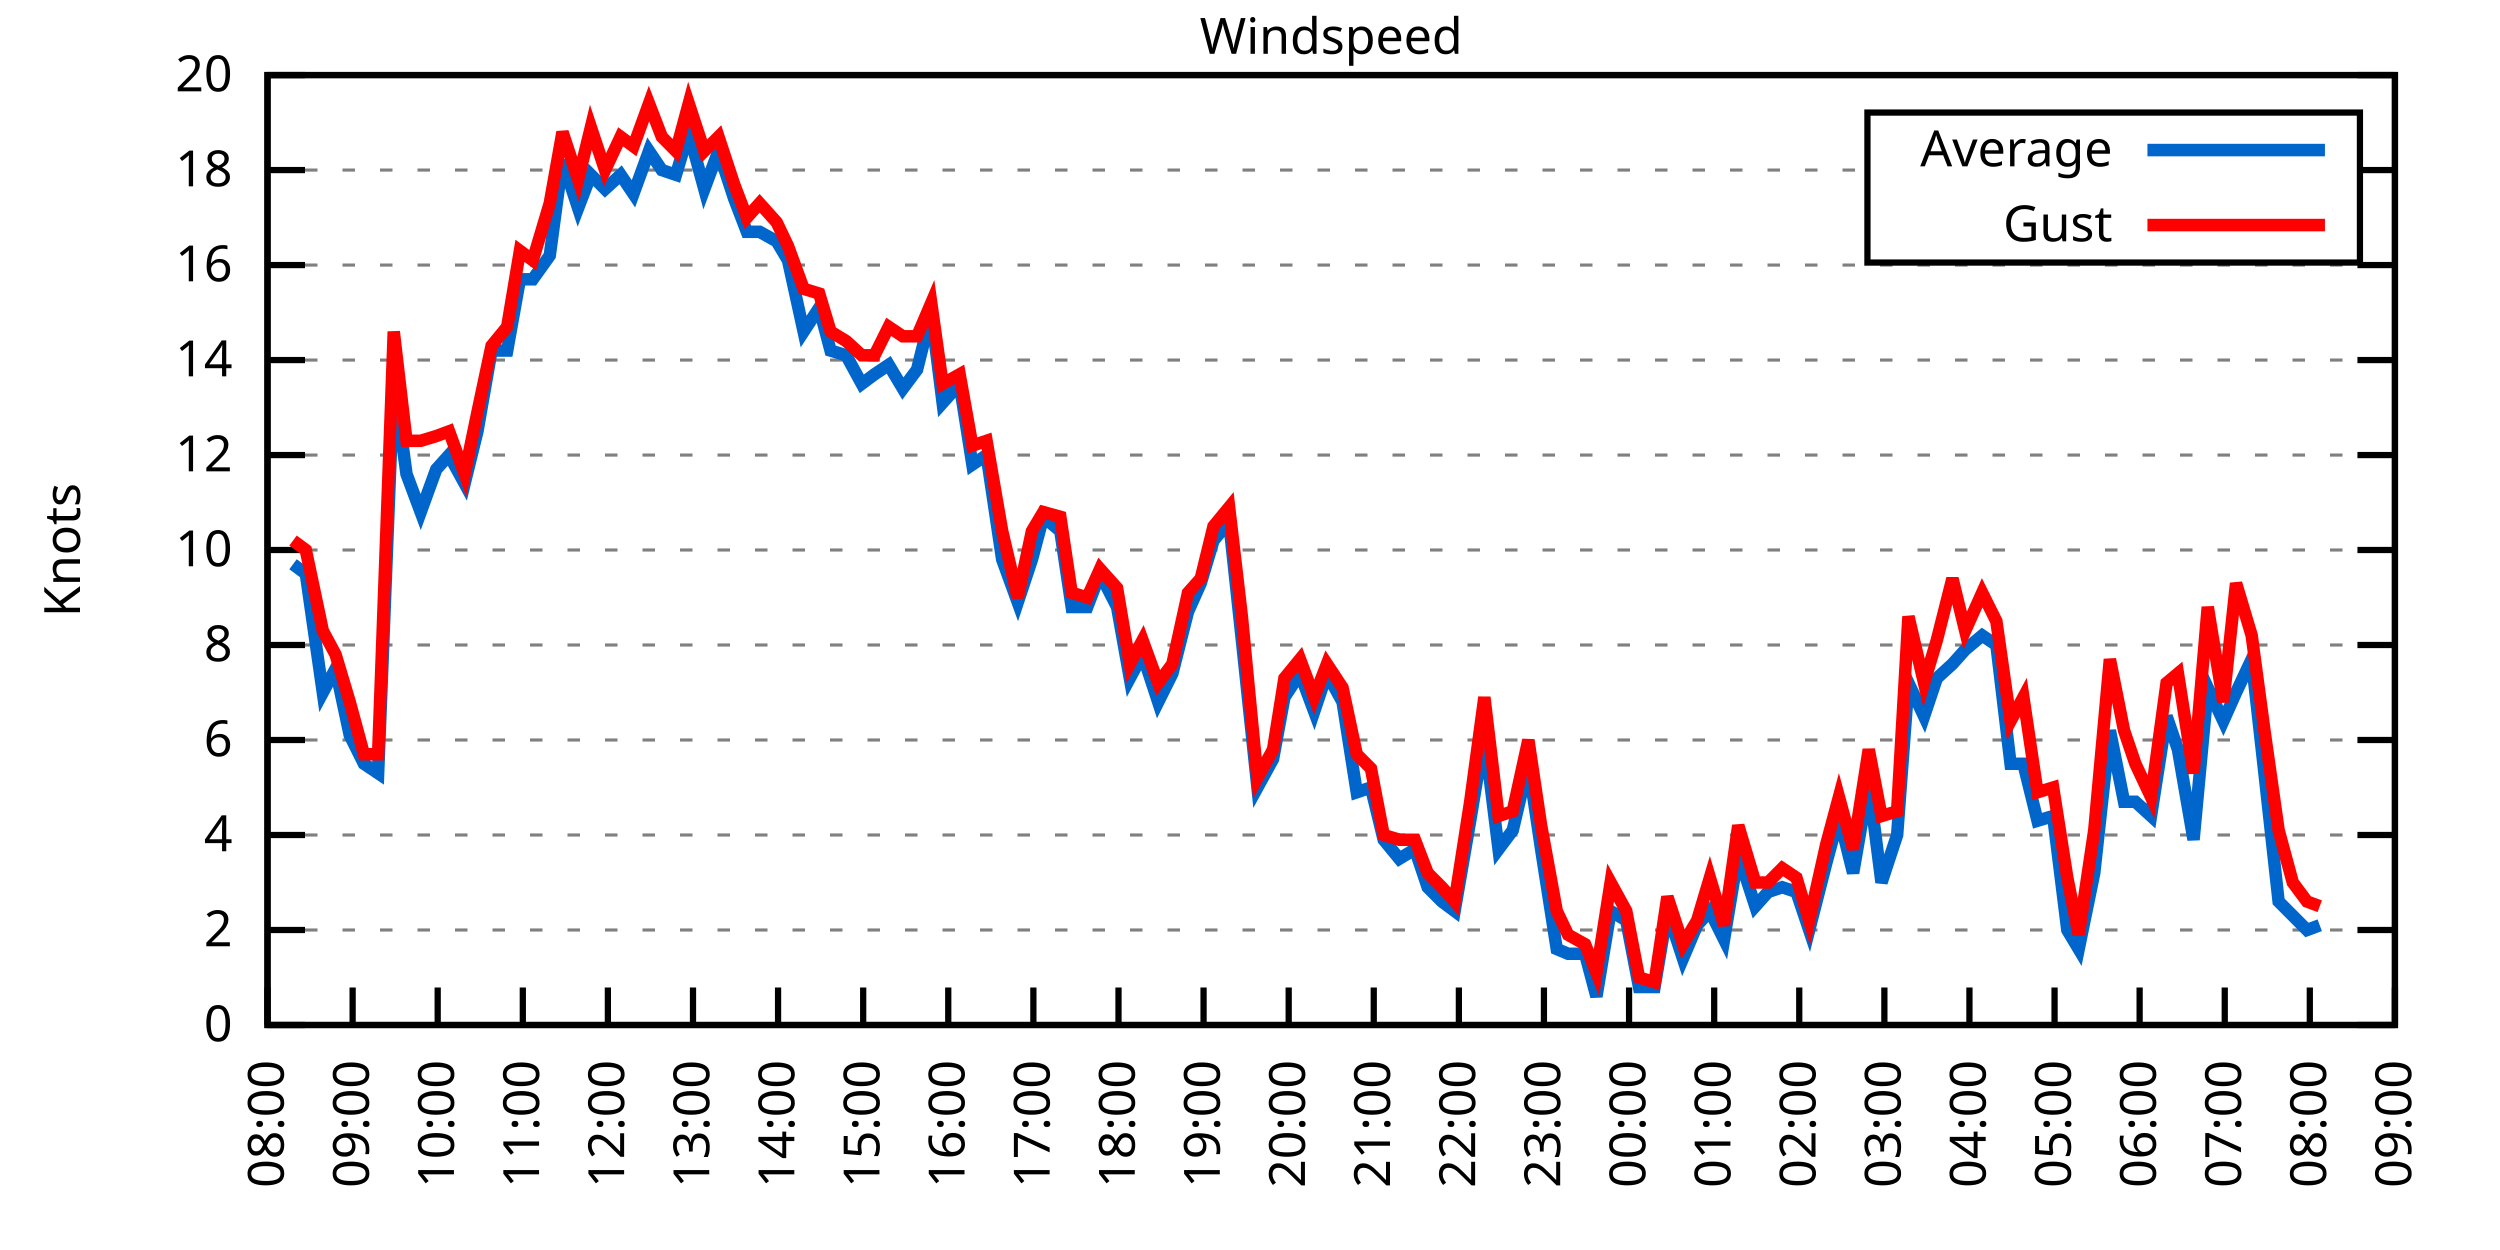
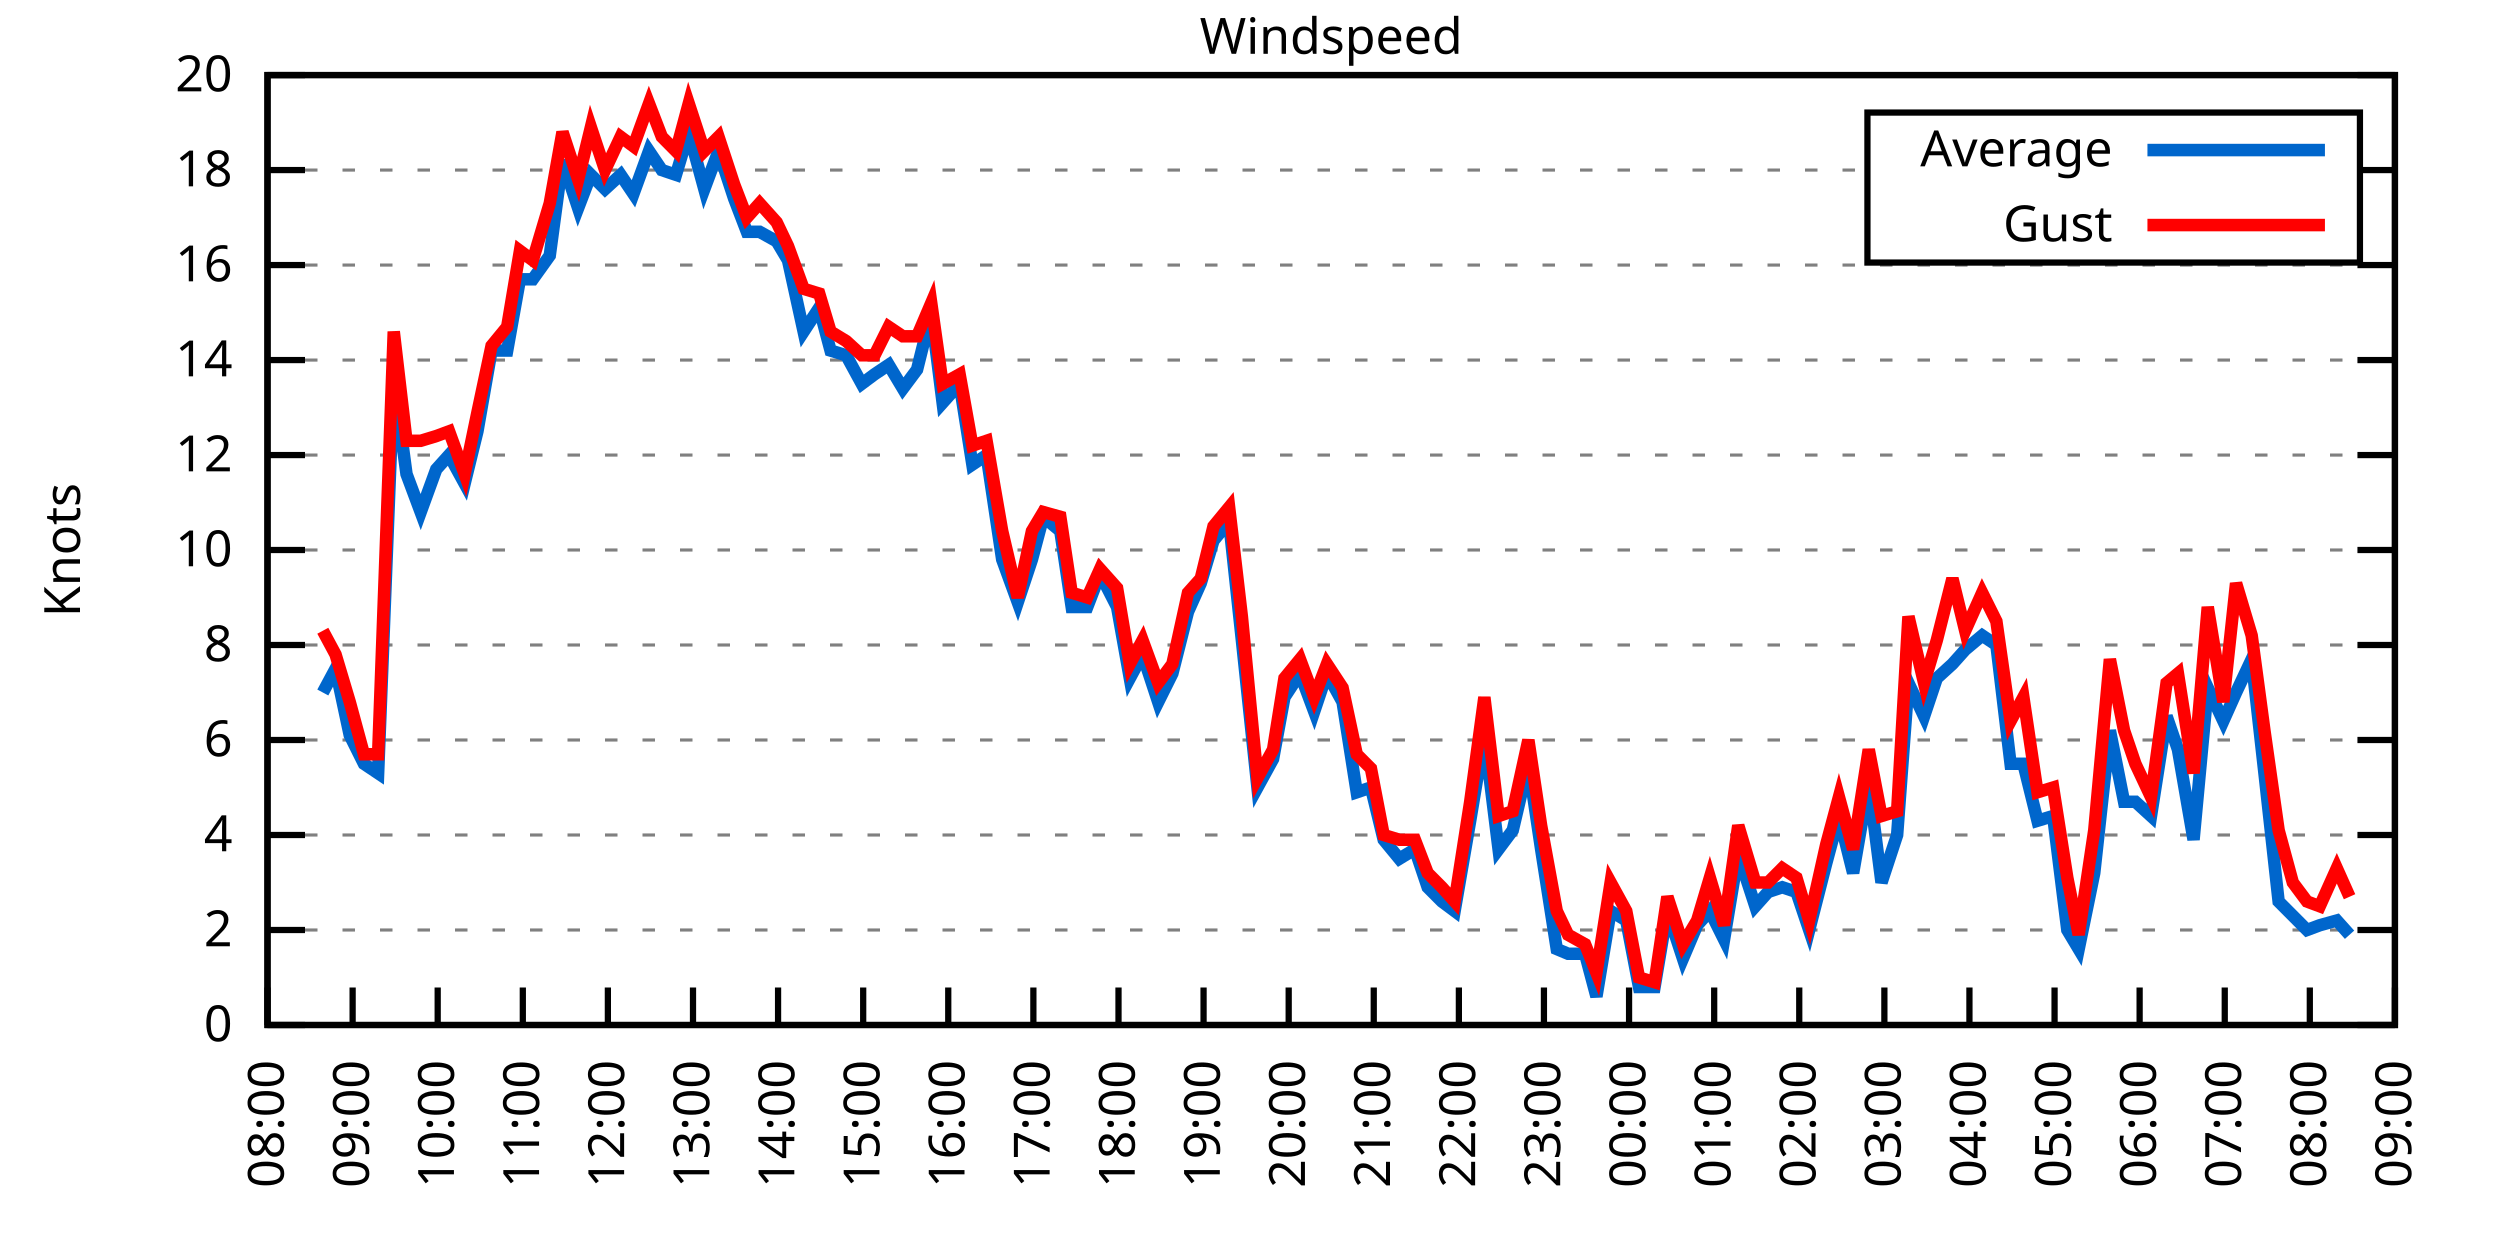
<svg xmlns="http://www.w3.org/2000/svg" xmlns:xlink="http://www.w3.org/1999/xlink" width="400" height="200" viewBox="0 0 400 200">
  <g id="gnuplot_canvas">
    <rect x="0" y="0" width="400" height="200" fill="none" />
    <defs>
      <circle id="gpDot" r="0.5" stroke-width="0.5" stroke="currentColor" />
      <path id="gpPt0" stroke-width="0.333" stroke="currentColor" d="M-1,0 h2 M0,-1 v2" />
      <path id="gpPt1" stroke-width="0.333" stroke="currentColor" d="M-1,-1 L1,1 M1,-1 L-1,1" />
      <path id="gpPt2" stroke-width="0.333" stroke="currentColor" d="M-1,0 L1,0 M0,-1 L0,1 M-1,-1 L1,1 M-1,1 L1,-1" />
      <rect id="gpPt3" stroke-width="0.333" stroke="currentColor" x="-1" y="-1" width="2" height="2" />
      <rect id="gpPt4" stroke-width="0.333" stroke="currentColor" fill="currentColor" x="-1" y="-1" width="2" height="2" />
      <circle id="gpPt5" stroke-width="0.333" stroke="currentColor" cx="0" cy="0" r="1" />
      <use xlink:href="#gpPt5" id="gpPt6" fill="currentColor" stroke="none" />
      <path id="gpPt7" stroke-width="0.333" stroke="currentColor" d="M0,-1.33 L-1.33,0.67 L1.33,0.67 z" />
      <use xlink:href="#gpPt7" id="gpPt8" fill="currentColor" stroke="none" />
      <use xlink:href="#gpPt7" id="gpPt9" stroke="currentColor" transform="rotate(180)" />
      <use xlink:href="#gpPt9" id="gpPt10" fill="currentColor" stroke="none" />
      <use xlink:href="#gpPt3" id="gpPt11" stroke="currentColor" transform="rotate(45)" />
      <use xlink:href="#gpPt11" id="gpPt12" fill="currentColor" stroke="none" />
      <path id="gpPt13" stroke-width="0.333" stroke="currentColor" d="M0,1.330 L1.265,0.411 L0.782,-1.067 L-0.782,-1.076 L-1.265,0.411 z" />
      <use xlink:href="#gpPt13" id="gpPt14" fill="currentColor" stroke="none" />
      <filter id="textbox" filterUnits="objectBoundingBox" x="0" y="0" height="1" width="1">
        <feFlood flood-color="white" flood-opacity="1" result="bgnd" />
        <feComposite in="SourceGraphic" in2="bgnd" operator="atop" />
      </filter>
      <filter id="greybox" filterUnits="objectBoundingBox" x="0" y="0" height="1" width="1">
        <feFlood flood-color="lightgrey" flood-opacity="1" result="grey" />
        <feComposite in="SourceGraphic" in2="grey" operator="atop" />
      </filter>
    </defs>
    <g fill="none" color="white" stroke="currentColor" stroke-width="1.00" stroke-linecap="butt" stroke-linejoin="miter">
</g>
    <g fill="none" color="black" stroke="currentColor" stroke-width="1.00" stroke-linecap="butt" stroke-linejoin="miter">
      <g stroke="none" shape-rendering="crispEdges">
        <polygon fill="rgb(255, 255, 255)" points="42.80,164.00 383.18,164.00 383.18,12.02 42.80,12.02 " />
      </g>
    </g>
    <g fill="none" color="black" stroke="currentColor" stroke-width="1.00" stroke-linecap="butt" stroke-linejoin="miter">
</g>
    <g fill="none" color="black" stroke="black" stroke-width="0.50" stroke-linecap="butt" stroke-linejoin="miter">
</g>
    <g fill="none" color="gray" stroke="currentColor" stroke-width="0.50" stroke-linecap="butt" stroke-linejoin="miter">
      <path stroke="gray" stroke-dasharray="2,4" class="gridline" d="M42.80,164.00 L383.19,164.00  " />
    </g>
    <g fill="none" color="gray" stroke="gray" stroke-width="1.00" stroke-linecap="butt" stroke-linejoin="miter">
</g>
    <g fill="none" color="black" stroke="currentColor" stroke-width="1.00" stroke-linecap="butt" stroke-linejoin="miter">
      <path stroke="black" d="M42.80,164.00 L48.80,164.00 M383.19,164.00 L377.19,164.00  " />
      <g transform="translate(37.20,166.60)" stroke="none" fill="black" font-family="Sans" font-size="8.00" text-anchor="end">
        <text>
          <tspan font-family="Sans"> 0</tspan>
        </text>
      </g>
    </g>
    <g fill="none" color="black" stroke="currentColor" stroke-width="1.00" stroke-linecap="butt" stroke-linejoin="miter">
</g>
    <g fill="none" color="black" stroke="black" stroke-width="0.50" stroke-linecap="butt" stroke-linejoin="miter">
</g>
    <g fill="none" color="gray" stroke="currentColor" stroke-width="0.50" stroke-linecap="butt" stroke-linejoin="miter">
      <path stroke="gray" stroke-dasharray="2,4" class="gridline" d="M42.80,148.80 L383.19,148.80  " />
    </g>
    <g fill="none" color="gray" stroke="gray" stroke-width="1.00" stroke-linecap="butt" stroke-linejoin="miter">
</g>
    <g fill="none" color="black" stroke="currentColor" stroke-width="1.00" stroke-linecap="butt" stroke-linejoin="miter">
      <path stroke="black" d="M42.80,148.80 L48.80,148.80 M383.19,148.80 L377.19,148.80  " />
      <g transform="translate(37.20,151.40)" stroke="none" fill="black" font-family="Sans" font-size="8.00" text-anchor="end">
        <text>
          <tspan font-family="Sans"> 2</tspan>
        </text>
      </g>
    </g>
    <g fill="none" color="black" stroke="currentColor" stroke-width="1.00" stroke-linecap="butt" stroke-linejoin="miter">
</g>
    <g fill="none" color="black" stroke="black" stroke-width="0.50" stroke-linecap="butt" stroke-linejoin="miter">
</g>
    <g fill="none" color="gray" stroke="currentColor" stroke-width="0.50" stroke-linecap="butt" stroke-linejoin="miter">
      <path stroke="gray" stroke-dasharray="2,4" class="gridline" d="M42.80,133.60 L383.19,133.60  " />
    </g>
    <g fill="none" color="gray" stroke="gray" stroke-width="1.00" stroke-linecap="butt" stroke-linejoin="miter">
</g>
    <g fill="none" color="black" stroke="currentColor" stroke-width="1.00" stroke-linecap="butt" stroke-linejoin="miter">
      <path stroke="black" d="M42.80,133.60 L48.80,133.60 M383.19,133.60 L377.19,133.60  " />
      <g transform="translate(37.20,136.20)" stroke="none" fill="black" font-family="Sans" font-size="8.00" text-anchor="end">
        <text>
          <tspan font-family="Sans"> 4</tspan>
        </text>
      </g>
    </g>
    <g fill="none" color="black" stroke="currentColor" stroke-width="1.00" stroke-linecap="butt" stroke-linejoin="miter">
</g>
    <g fill="none" color="black" stroke="black" stroke-width="0.50" stroke-linecap="butt" stroke-linejoin="miter">
</g>
    <g fill="none" color="gray" stroke="currentColor" stroke-width="0.50" stroke-linecap="butt" stroke-linejoin="miter">
      <path stroke="gray" stroke-dasharray="2,4" class="gridline" d="M42.80,118.40 L383.19,118.40  " />
    </g>
    <g fill="none" color="gray" stroke="gray" stroke-width="1.00" stroke-linecap="butt" stroke-linejoin="miter">
</g>
    <g fill="none" color="black" stroke="currentColor" stroke-width="1.00" stroke-linecap="butt" stroke-linejoin="miter">
      <path stroke="black" d="M42.80,118.40 L48.80,118.40 M383.19,118.40 L377.19,118.40  " />
      <g transform="translate(37.20,121.00)" stroke="none" fill="black" font-family="Sans" font-size="8.00" text-anchor="end">
        <text>
          <tspan font-family="Sans"> 6</tspan>
        </text>
      </g>
    </g>
    <g fill="none" color="black" stroke="currentColor" stroke-width="1.00" stroke-linecap="butt" stroke-linejoin="miter">
</g>
    <g fill="none" color="black" stroke="black" stroke-width="0.50" stroke-linecap="butt" stroke-linejoin="miter">
</g>
    <g fill="none" color="gray" stroke="currentColor" stroke-width="0.50" stroke-linecap="butt" stroke-linejoin="miter">
      <path stroke="gray" stroke-dasharray="2,4" class="gridline" d="M42.80,103.20 L383.19,103.20  " />
    </g>
    <g fill="none" color="gray" stroke="gray" stroke-width="1.00" stroke-linecap="butt" stroke-linejoin="miter">
</g>
    <g fill="none" color="black" stroke="currentColor" stroke-width="1.00" stroke-linecap="butt" stroke-linejoin="miter">
      <path stroke="black" d="M42.80,103.20 L48.80,103.20 M383.19,103.20 L377.19,103.20  " />
      <g transform="translate(37.20,105.80)" stroke="none" fill="black" font-family="Sans" font-size="8.00" text-anchor="end">
        <text>
          <tspan font-family="Sans"> 8</tspan>
        </text>
      </g>
    </g>
    <g fill="none" color="black" stroke="currentColor" stroke-width="1.00" stroke-linecap="butt" stroke-linejoin="miter">
</g>
    <g fill="none" color="black" stroke="black" stroke-width="0.50" stroke-linecap="butt" stroke-linejoin="miter">
</g>
    <g fill="none" color="gray" stroke="currentColor" stroke-width="0.50" stroke-linecap="butt" stroke-linejoin="miter">
      <path stroke="gray" stroke-dasharray="2,4" class="gridline" d="M42.80,88.00 L383.19,88.00  " />
    </g>
    <g fill="none" color="gray" stroke="gray" stroke-width="1.00" stroke-linecap="butt" stroke-linejoin="miter">
</g>
    <g fill="none" color="black" stroke="currentColor" stroke-width="1.00" stroke-linecap="butt" stroke-linejoin="miter">
      <path stroke="black" d="M42.80,88.00 L48.80,88.00 M383.19,88.00 L377.19,88.00  " />
      <g transform="translate(37.20,90.60)" stroke="none" fill="black" font-family="Sans" font-size="8.00" text-anchor="end">
        <text>
          <tspan font-family="Sans"> 10</tspan>
        </text>
      </g>
    </g>
    <g fill="none" color="black" stroke="currentColor" stroke-width="1.00" stroke-linecap="butt" stroke-linejoin="miter">
</g>
    <g fill="none" color="black" stroke="black" stroke-width="0.50" stroke-linecap="butt" stroke-linejoin="miter">
</g>
    <g fill="none" color="gray" stroke="currentColor" stroke-width="0.50" stroke-linecap="butt" stroke-linejoin="miter">
      <path stroke="gray" stroke-dasharray="2,4" class="gridline" d="M42.80,72.81 L383.19,72.81  " />
    </g>
    <g fill="none" color="gray" stroke="gray" stroke-width="1.00" stroke-linecap="butt" stroke-linejoin="miter">
</g>
    <g fill="none" color="black" stroke="currentColor" stroke-width="1.00" stroke-linecap="butt" stroke-linejoin="miter">
      <path stroke="black" d="M42.80,72.81 L48.80,72.81 M383.19,72.81 L377.19,72.81  " />
      <g transform="translate(37.20,75.41)" stroke="none" fill="black" font-family="Sans" font-size="8.00" text-anchor="end">
        <text>
          <tspan font-family="Sans"> 12</tspan>
        </text>
      </g>
    </g>
    <g fill="none" color="black" stroke="currentColor" stroke-width="1.00" stroke-linecap="butt" stroke-linejoin="miter">
</g>
    <g fill="none" color="black" stroke="black" stroke-width="0.50" stroke-linecap="butt" stroke-linejoin="miter">
</g>
    <g fill="none" color="gray" stroke="currentColor" stroke-width="0.50" stroke-linecap="butt" stroke-linejoin="miter">
      <path stroke="gray" stroke-dasharray="2,4" class="gridline" d="M42.80,57.61 L383.19,57.61  " />
    </g>
    <g fill="none" color="gray" stroke="gray" stroke-width="1.00" stroke-linecap="butt" stroke-linejoin="miter">
</g>
    <g fill="none" color="black" stroke="currentColor" stroke-width="1.00" stroke-linecap="butt" stroke-linejoin="miter">
      <path stroke="black" d="M42.80,57.61 L48.80,57.61 M383.19,57.61 L377.19,57.61  " />
      <g transform="translate(37.20,60.21)" stroke="none" fill="black" font-family="Sans" font-size="8.00" text-anchor="end">
        <text>
          <tspan font-family="Sans"> 14</tspan>
        </text>
      </g>
    </g>
    <g fill="none" color="black" stroke="currentColor" stroke-width="1.00" stroke-linecap="butt" stroke-linejoin="miter">
</g>
    <g fill="none" color="black" stroke="black" stroke-width="0.50" stroke-linecap="butt" stroke-linejoin="miter">
</g>
    <g fill="none" color="gray" stroke="currentColor" stroke-width="0.50" stroke-linecap="butt" stroke-linejoin="miter">
      <path stroke="gray" stroke-dasharray="2,4" class="gridline" d="M42.80,42.41 L383.19,42.41  " />
    </g>
    <g fill="none" color="gray" stroke="gray" stroke-width="1.00" stroke-linecap="butt" stroke-linejoin="miter">
</g>
    <g fill="none" color="black" stroke="currentColor" stroke-width="1.00" stroke-linecap="butt" stroke-linejoin="miter">
      <path stroke="black" d="M42.80,42.41 L48.80,42.41 M383.19,42.41 L377.19,42.41  " />
      <g transform="translate(37.20,45.01)" stroke="none" fill="black" font-family="Sans" font-size="8.00" text-anchor="end">
        <text>
          <tspan font-family="Sans"> 16</tspan>
        </text>
      </g>
    </g>
    <g fill="none" color="black" stroke="currentColor" stroke-width="1.00" stroke-linecap="butt" stroke-linejoin="miter">
</g>
    <g fill="none" color="black" stroke="black" stroke-width="0.50" stroke-linecap="butt" stroke-linejoin="miter">
</g>
    <g fill="none" color="gray" stroke="currentColor" stroke-width="0.50" stroke-linecap="butt" stroke-linejoin="miter">
      <path stroke="gray" stroke-dasharray="2,4" class="gridline" d="M42.80,27.21 L298.79,27.21 M377.59,27.21 L383.19,27.21  " />
    </g>
    <g fill="none" color="gray" stroke="gray" stroke-width="1.00" stroke-linecap="butt" stroke-linejoin="miter">
</g>
    <g fill="none" color="black" stroke="currentColor" stroke-width="1.00" stroke-linecap="butt" stroke-linejoin="miter">
      <path stroke="black" d="M42.80,27.21 L48.80,27.21 M383.19,27.21 L377.19,27.21  " />
      <g transform="translate(37.20,29.81)" stroke="none" fill="black" font-family="Sans" font-size="8.00" text-anchor="end">
        <text>
          <tspan font-family="Sans"> 18</tspan>
        </text>
      </g>
    </g>
    <g fill="none" color="black" stroke="currentColor" stroke-width="1.00" stroke-linecap="butt" stroke-linejoin="miter">
</g>
    <g fill="none" color="black" stroke="black" stroke-width="0.50" stroke-linecap="butt" stroke-linejoin="miter">
</g>
    <g fill="none" color="gray" stroke="currentColor" stroke-width="0.50" stroke-linecap="butt" stroke-linejoin="miter">
      <path stroke="gray" stroke-dasharray="2,4" class="gridline" d="M42.80,12.01 L383.19,12.01  " />
    </g>
    <g fill="none" color="gray" stroke="gray" stroke-width="1.00" stroke-linecap="butt" stroke-linejoin="miter">
</g>
    <g fill="none" color="black" stroke="currentColor" stroke-width="1.00" stroke-linecap="butt" stroke-linejoin="miter">
      <path stroke="black" d="M42.80,12.01 L48.80,12.01 M383.19,12.01 L377.19,12.01  " />
      <g transform="translate(37.20,14.61)" stroke="none" fill="black" font-family="Sans" font-size="8.00" text-anchor="end">
        <text>
          <tspan font-family="Sans"> 20</tspan>
        </text>
      </g>
    </g>
    <g fill="none" color="black" stroke="currentColor" stroke-width="1.00" stroke-linecap="butt" stroke-linejoin="miter">
      <path stroke="black" d="M42.80,164.00 L42.80,158.00  " />
      <g transform="translate(45.40,169.60) rotate(270.00)" stroke="none" fill="black" font-family="Sans" font-size="8.00" text-anchor="end">
        <text>
          <tspan font-family="Sans">08:00</tspan>
        </text>
      </g>
    </g>
    <g fill="none" color="black" stroke="currentColor" stroke-width="1.00" stroke-linecap="butt" stroke-linejoin="miter">
      <path stroke="black" d="M56.42,164.00 L56.42,158.00  " />
      <g transform="translate(59.02,169.60) rotate(270.00)" stroke="none" fill="black" font-family="Sans" font-size="8.00" text-anchor="end">
        <text>
          <tspan font-family="Sans">09:00</tspan>
        </text>
      </g>
    </g>
    <g fill="none" color="black" stroke="currentColor" stroke-width="1.00" stroke-linecap="butt" stroke-linejoin="miter">
      <path stroke="black" d="M70.03,164.00 L70.03,158.00  " />
      <g transform="translate(72.63,169.60) rotate(270.00)" stroke="none" fill="black" font-family="Sans" font-size="8.00" text-anchor="end">
        <text>
          <tspan font-family="Sans">10:00</tspan>
        </text>
      </g>
    </g>
    <g fill="none" color="black" stroke="currentColor" stroke-width="1.00" stroke-linecap="butt" stroke-linejoin="miter">
      <path stroke="black" d="M83.65,164.00 L83.65,158.00  " />
      <g transform="translate(86.25,169.60) rotate(270.00)" stroke="none" fill="black" font-family="Sans" font-size="8.00" text-anchor="end">
        <text>
          <tspan font-family="Sans">11:00</tspan>
        </text>
      </g>
    </g>
    <g fill="none" color="black" stroke="currentColor" stroke-width="1.00" stroke-linecap="butt" stroke-linejoin="miter">
      <path stroke="black" d="M97.26,164.00 L97.26,158.00  " />
      <g transform="translate(99.86,169.60) rotate(270.00)" stroke="none" fill="black" font-family="Sans" font-size="8.00" text-anchor="end">
        <text>
          <tspan font-family="Sans">12:00</tspan>
        </text>
      </g>
    </g>
    <g fill="none" color="black" stroke="currentColor" stroke-width="1.00" stroke-linecap="butt" stroke-linejoin="miter">
      <path stroke="black" d="M110.88,164.00 L110.88,158.00  " />
      <g transform="translate(113.48,169.60) rotate(270.00)" stroke="none" fill="black" font-family="Sans" font-size="8.00" text-anchor="end">
        <text>
          <tspan font-family="Sans">13:00</tspan>
        </text>
      </g>
    </g>
    <g fill="none" color="black" stroke="currentColor" stroke-width="1.00" stroke-linecap="butt" stroke-linejoin="miter">
      <path stroke="black" d="M124.49,164.00 L124.49,158.00  " />
      <g transform="translate(127.09,169.60) rotate(270.00)" stroke="none" fill="black" font-family="Sans" font-size="8.00" text-anchor="end">
        <text>
          <tspan font-family="Sans">14:00</tspan>
        </text>
      </g>
    </g>
    <g fill="none" color="black" stroke="currentColor" stroke-width="1.00" stroke-linecap="butt" stroke-linejoin="miter">
      <path stroke="black" d="M138.11,164.00 L138.11,158.00  " />
      <g transform="translate(140.71,169.60) rotate(270.00)" stroke="none" fill="black" font-family="Sans" font-size="8.00" text-anchor="end">
        <text>
          <tspan font-family="Sans">15:00</tspan>
        </text>
      </g>
    </g>
    <g fill="none" color="black" stroke="currentColor" stroke-width="1.00" stroke-linecap="butt" stroke-linejoin="miter">
      <path stroke="black" d="M151.72,164.00 L151.72,158.00  " />
      <g transform="translate(154.32,169.60) rotate(270.00)" stroke="none" fill="black" font-family="Sans" font-size="8.00" text-anchor="end">
        <text>
          <tspan font-family="Sans">16:00</tspan>
        </text>
      </g>
    </g>
    <g fill="none" color="black" stroke="currentColor" stroke-width="1.00" stroke-linecap="butt" stroke-linejoin="miter">
      <path stroke="black" d="M165.34,164.00 L165.34,158.00  " />
      <g transform="translate(167.94,169.60) rotate(270.00)" stroke="none" fill="black" font-family="Sans" font-size="8.00" text-anchor="end">
        <text>
          <tspan font-family="Sans">17:00</tspan>
        </text>
      </g>
    </g>
    <g fill="none" color="black" stroke="currentColor" stroke-width="1.00" stroke-linecap="butt" stroke-linejoin="miter">
      <path stroke="black" d="M178.96,164.00 L178.96,158.00  " />
      <g transform="translate(181.56,169.60) rotate(270.00)" stroke="none" fill="black" font-family="Sans" font-size="8.00" text-anchor="end">
        <text>
          <tspan font-family="Sans">18:00</tspan>
        </text>
      </g>
    </g>
    <g fill="none" color="black" stroke="currentColor" stroke-width="1.00" stroke-linecap="butt" stroke-linejoin="miter">
      <path stroke="black" d="M192.57,164.00 L192.57,158.00  " />
      <g transform="translate(195.17,169.60) rotate(270.00)" stroke="none" fill="black" font-family="Sans" font-size="8.00" text-anchor="end">
        <text>
          <tspan font-family="Sans">19:00</tspan>
        </text>
      </g>
    </g>
    <g fill="none" color="black" stroke="currentColor" stroke-width="1.00" stroke-linecap="butt" stroke-linejoin="miter">
      <path stroke="black" d="M206.19,164.00 L206.19,158.00  " />
      <g transform="translate(208.79,169.60) rotate(270.00)" stroke="none" fill="black" font-family="Sans" font-size="8.00" text-anchor="end">
        <text>
          <tspan font-family="Sans">20:00</tspan>
        </text>
      </g>
    </g>
    <g fill="none" color="black" stroke="currentColor" stroke-width="1.00" stroke-linecap="butt" stroke-linejoin="miter">
      <path stroke="black" d="M219.80,164.00 L219.80,158.00  " />
      <g transform="translate(222.40,169.60) rotate(270.00)" stroke="none" fill="black" font-family="Sans" font-size="8.00" text-anchor="end">
        <text>
          <tspan font-family="Sans">21:00</tspan>
        </text>
      </g>
    </g>
    <g fill="none" color="black" stroke="currentColor" stroke-width="1.00" stroke-linecap="butt" stroke-linejoin="miter">
      <path stroke="black" d="M233.42,164.00 L233.42,158.00  " />
      <g transform="translate(236.02,169.60) rotate(270.00)" stroke="none" fill="black" font-family="Sans" font-size="8.00" text-anchor="end">
        <text>
          <tspan font-family="Sans">22:00</tspan>
        </text>
      </g>
    </g>
    <g fill="none" color="black" stroke="currentColor" stroke-width="1.00" stroke-linecap="butt" stroke-linejoin="miter">
      <path stroke="black" d="M247.03,164.00 L247.03,158.00  " />
      <g transform="translate(249.63,169.60) rotate(270.00)" stroke="none" fill="black" font-family="Sans" font-size="8.00" text-anchor="end">
        <text>
          <tspan font-family="Sans">23:00</tspan>
        </text>
      </g>
    </g>
    <g fill="none" color="black" stroke="currentColor" stroke-width="1.00" stroke-linecap="butt" stroke-linejoin="miter">
      <path stroke="black" d="M260.65,164.00 L260.65,158.00  " />
      <g transform="translate(263.25,169.60) rotate(270.00)" stroke="none" fill="black" font-family="Sans" font-size="8.00" text-anchor="end">
        <text>
          <tspan font-family="Sans">00:00</tspan>
        </text>
      </g>
    </g>
    <g fill="none" color="black" stroke="currentColor" stroke-width="1.00" stroke-linecap="butt" stroke-linejoin="miter">
      <path stroke="black" d="M274.27,164.00 L274.27,158.00  " />
      <g transform="translate(276.87,169.60) rotate(270.00)" stroke="none" fill="black" font-family="Sans" font-size="8.00" text-anchor="end">
        <text>
          <tspan font-family="Sans">01:00</tspan>
        </text>
      </g>
    </g>
    <g fill="none" color="black" stroke="currentColor" stroke-width="1.00" stroke-linecap="butt" stroke-linejoin="miter">
      <path stroke="black" d="M287.88,164.00 L287.88,158.00  " />
      <g transform="translate(290.48,169.60) rotate(270.00)" stroke="none" fill="black" font-family="Sans" font-size="8.00" text-anchor="end">
        <text>
          <tspan font-family="Sans">02:00</tspan>
        </text>
      </g>
    </g>
    <g fill="none" color="black" stroke="currentColor" stroke-width="1.00" stroke-linecap="butt" stroke-linejoin="miter">
      <path stroke="black" d="M301.50,164.00 L301.50,158.00  " />
      <g transform="translate(304.10,169.60) rotate(270.00)" stroke="none" fill="black" font-family="Sans" font-size="8.00" text-anchor="end">
        <text>
          <tspan font-family="Sans">03:00</tspan>
        </text>
      </g>
    </g>
    <g fill="none" color="black" stroke="currentColor" stroke-width="1.00" stroke-linecap="butt" stroke-linejoin="miter">
      <path stroke="black" d="M315.11,164.00 L315.11,158.00  " />
      <g transform="translate(317.71,169.60) rotate(270.00)" stroke="none" fill="black" font-family="Sans" font-size="8.00" text-anchor="end">
        <text>
          <tspan font-family="Sans">04:00</tspan>
        </text>
      </g>
    </g>
    <g fill="none" color="black" stroke="currentColor" stroke-width="1.00" stroke-linecap="butt" stroke-linejoin="miter">
      <path stroke="black" d="M328.73,164.00 L328.73,158.00  " />
      <g transform="translate(331.33,169.60) rotate(270.00)" stroke="none" fill="black" font-family="Sans" font-size="8.00" text-anchor="end">
        <text>
          <tspan font-family="Sans">05:00</tspan>
        </text>
      </g>
    </g>
    <g fill="none" color="black" stroke="currentColor" stroke-width="1.00" stroke-linecap="butt" stroke-linejoin="miter">
      <path stroke="black" d="M342.34,164.00 L342.34,158.00  " />
      <g transform="translate(344.94,169.60) rotate(270.00)" stroke="none" fill="black" font-family="Sans" font-size="8.00" text-anchor="end">
        <text>
          <tspan font-family="Sans">06:00</tspan>
        </text>
      </g>
    </g>
    <g fill="none" color="black" stroke="currentColor" stroke-width="1.00" stroke-linecap="butt" stroke-linejoin="miter">
      <path stroke="black" d="M355.96,164.00 L355.96,158.00  " />
      <g transform="translate(358.56,169.60) rotate(270.00)" stroke="none" fill="black" font-family="Sans" font-size="8.00" text-anchor="end">
        <text>
          <tspan font-family="Sans">07:00</tspan>
        </text>
      </g>
    </g>
    <g fill="none" color="black" stroke="currentColor" stroke-width="1.00" stroke-linecap="butt" stroke-linejoin="miter">
      <path stroke="black" d="M369.57,164.00 L369.57,158.00  " />
      <g transform="translate(372.17,169.60) rotate(270.00)" stroke="none" fill="black" font-family="Sans" font-size="8.00" text-anchor="end">
        <text>
          <tspan font-family="Sans">08:00</tspan>
        </text>
      </g>
    </g>
    <g fill="none" color="black" stroke="currentColor" stroke-width="1.00" stroke-linecap="butt" stroke-linejoin="miter">
      <path stroke="black" d="M383.19,164.00 L383.19,158.00  " />
      <g transform="translate(385.79,169.60) rotate(270.00)" stroke="none" fill="black" font-family="Sans" font-size="8.00" text-anchor="end">
        <text>
          <tspan font-family="Sans">09:00</tspan>
        </text>
      </g>
    </g>
    <g fill="none" color="black" stroke="currentColor" stroke-width="1.00" stroke-linecap="butt" stroke-linejoin="miter">
</g>
    <g fill="none" color="black" stroke="currentColor" stroke-width="1.00" stroke-linecap="butt" stroke-linejoin="miter">
      <path stroke="black" d="M42.80,12.01 L42.80,164.00 L383.19,164.00 L383.19,12.01 L42.80,12.01 Z  " />
    </g>
    <g fill="none" color="black" stroke="currentColor" stroke-width="1.00" stroke-linecap="butt" stroke-linejoin="miter">
</g>
    <g fill="none" color="black" stroke="currentColor" stroke-width="1.00" stroke-linecap="butt" stroke-linejoin="miter">
      <path stroke="black" d="M298.79,42.01 L298.79,18.01 L377.59,18.01 L377.59,42.01 L298.79,42.01 Z  " />
    </g>
    <g id="Windspeed_plot_1">
      <g fill="none" color="white" stroke="black" stroke-width="2.00" stroke-linecap="butt" stroke-linejoin="miter">
</g>
      <g fill="none" color="black" stroke="currentColor" stroke-width="2.00" stroke-linecap="butt" stroke-linejoin="miter">
        <g transform="translate(337.99,26.61)" stroke="none" fill="black" font-family="Sans" font-size="8.00" text-anchor="end">
          <text>
            <tspan font-family="Sans">Average</tspan>
          </text>
        </g>
      </g>
      <g fill="none" color="black" stroke="currentColor" stroke-width="2.00" stroke-linecap="butt" stroke-linejoin="miter">
-         <path stroke="rgb(  0, 102, 204)" d="M343.59,24.01 L371.99,24.01 M46.88,90.28 L48.93,91.80 L51.65,110.80 L53.69,107.00 L55.96,117.64 L58.23,122.20   L60.50,123.72 L63.00,60.65 L65.04,75.85 L67.31,81.93 L69.80,75.09 L71.85,72.81 L74.34,77.37 L76.39,69.01   L78.65,56.09 L81.15,56.09 L83.19,44.69 L85.24,44.69 L87.96,40.89 L90.00,25.69 L92.50,33.29 L94.54,27.97   L96.81,30.25 L99.30,27.97 L101.35,31.01 L103.84,24.17 L105.89,27.21 L108.15,27.97 L110.20,21.13 L112.69,30.25   L114.96,24.17 L117.46,31.77 L119.50,37.09 L121.54,37.09 L124.27,38.61 L126.08,41.65 L128.58,53.05 L131.07,49.25   L132.89,56.09 L135.39,56.85 L137.88,61.41 L139.92,59.89 L142.19,58.37 L144.46,62.17 L146.73,59.13 L149.00,50.01   L150.82,64.45 L153.54,61.41 L155.58,74.33 L157.85,72.81 L160.35,89.52 L162.84,96.36 L165.11,89.52 L166.93,82.69   L169.65,84.97 L171.47,97.12 L173.96,97.12 L176.01,91.80 L178.73,97.12 L180.77,108.52 L182.81,104.72 L185.31,112.32   L187.58,107.76 L190.08,97.88 L192.12,93.32 L194.16,86.49 L196.66,83.45 L198.70,102.44 L201.19,126.00 L203.69,121.44   L205.51,111.56 L208.00,107.76 L210.27,113.84 L212.31,107.76 L214.81,112.32 L217.08,126.76 L219.35,126.00 L221.39,134.36   L223.89,137.40 L226.38,135.88 L228.43,141.96 L230.70,144.24 L232.74,145.76 L235.23,131.32 L237.50,117.64 L239.77,135.88   L242.04,132.84 L244.54,122.20 L246.58,135.88 L249.08,151.84 L250.89,152.60 L253.61,152.60 L255.43,159.44 L257.70,145.76   L260.20,147.28 L262.24,157.92 L264.73,157.92 L266.78,145.76 L269.27,153.36 L271.54,148.04 L273.58,145.76 L275.85,150.32   L278.12,136.64 L280.85,145.00 L282.89,142.72 L285.16,141.96 L287.43,142.72 L289.47,148.80 L292.19,138.16 L294.23,130.56   L296.50,139.68 L299.00,125.24 L301.04,141.20 L303.54,133.60 L305.35,109.28 L307.85,114.60 L309.89,108.52 L312.39,106.24   L314.43,103.96 L317.15,101.68 L319.42,103.20 L321.69,122.20 L323.74,122.20 L326.00,131.32 L328.50,130.56 L330.77,148.80   L332.59,151.84 L335.08,139.68 L337.58,116.88 L339.85,128.28 L341.66,128.28 L344.16,130.56 L346.65,114.60 L348.47,119.92   L350.97,134.36 L353.24,110.04 L355.73,115.36 L357.77,110.80 L360.27,105.48 L362.31,123.72 L364.58,144.24 L366.85,146.52   L369.12,148.80 L371.16,148.04  " />
+         <path stroke="rgb(  0, 102, 204)" d="M343.59,24.01 L371.99,24.01 M51.65,110.80 L53.69,107.00 L55.96,117.64 L58.23,122.20 L60.50,123.72 L63.00,60.65   L65.04,75.85 L67.31,81.93 L69.80,75.09 L71.85,72.81 L74.34,77.37 L76.39,69.01 L78.65,56.09 L81.15,56.09   L83.19,44.69 L85.24,44.69 L87.96,40.89 L90.00,25.69 L92.50,33.29 L94.54,27.97 L96.81,30.25 L99.30,27.97   L101.35,31.01 L103.84,24.17 L105.89,27.21 L108.15,27.97 L110.20,21.13 L112.69,30.25 L114.96,24.17 L117.46,31.77   L119.50,37.09 L121.54,37.09 L124.27,38.61 L126.08,41.65 L128.58,53.05 L131.07,49.25 L132.89,56.09 L135.39,56.85   L137.88,61.41 L139.92,59.89 L142.19,58.37 L144.46,62.17 L146.73,59.13 L149.00,50.01 L150.82,64.45 L153.54,61.41   L155.58,74.33 L157.85,72.81 L160.35,89.52 L162.84,96.36 L165.11,89.52 L166.93,82.69 L169.65,84.97 L171.47,97.12   L173.96,97.12 L176.01,91.80 L178.73,97.12 L180.77,108.52 L182.81,104.72 L185.31,112.32 L187.58,107.76 L190.08,97.88   L192.12,93.32 L194.16,86.49 L196.66,83.45 L198.70,102.44 L201.19,126.00 L203.69,121.44 L205.51,111.56 L208.00,107.76   L210.27,113.84 L212.31,107.76 L214.81,112.32 L217.08,126.76 L219.35,126.00 L221.39,134.36 L223.89,137.40 L226.38,135.88   L228.43,141.96 L230.70,144.24 L232.74,145.76 L235.23,131.32 L237.50,117.64 L239.77,135.88 L242.04,132.84 L244.54,122.20   L246.58,135.88 L249.08,151.84 L250.89,152.60 L253.61,152.60 L255.43,159.44 L257.70,145.76 L260.20,147.28 L262.24,157.92   L264.73,157.92 L266.78,145.76 L269.27,153.36 L271.54,148.04 L273.58,145.76 L275.85,150.32 L278.12,136.64 L280.85,145.00   L282.89,142.72 L285.16,141.96 L287.43,142.72 L289.47,148.80 L292.19,138.16 L294.23,130.56 L296.50,139.68 L299.00,125.24   L301.04,141.20 L303.54,133.60 L305.35,109.28 L307.85,114.60 L309.89,108.52 L312.39,106.24 L314.43,103.96 L317.15,101.68   L319.42,103.20 L321.69,122.20 L323.74,122.20 L326.00,131.32 L328.50,130.56 L330.77,148.80 L332.59,151.84 L335.08,139.68   L337.58,116.88 L339.85,128.28 L341.66,128.28 L344.16,130.56 L346.65,114.60 L348.47,119.92 L350.97,134.36 L353.24,110.04   L355.73,115.36 L357.77,110.80 L360.27,105.48 L362.31,123.72 L364.58,144.24 L366.85,146.52 L369.12,148.80 L371.16,148.04   L373.89,147.28 L375.93,149.56  " />
      </g>
    </g>
    <g id="Windspeed_plot_2">
      <g fill="none" color="black" stroke="currentColor" stroke-width="2.00" stroke-linecap="butt" stroke-linejoin="miter">
        <g transform="translate(337.99,38.61)" stroke="none" fill="black" font-family="Sans" font-size="8.00" text-anchor="end">
          <text>
            <tspan font-family="Sans">Gust</tspan>
          </text>
        </g>
      </g>
      <g fill="none" color="black" stroke="currentColor" stroke-width="2.00" stroke-linecap="butt" stroke-linejoin="miter">
-         <path stroke="rgb(255,   0,   0)" d="M343.59,36.01 L371.99,36.01 M46.88,86.49 L48.93,88.00 L51.65,100.92 L53.69,104.72 L55.96,112.32 L58.23,120.68   L60.50,120.68 L63.00,53.05 L65.04,70.53 L67.31,70.53 L69.80,69.77 L71.85,69.01 L74.34,75.85 L76.39,65.97   L78.65,55.33 L81.15,52.29 L83.19,40.13 L85.24,41.65 L87.96,32.53 L90.00,21.13 L92.50,28.73 L94.54,20.37   L96.81,27.21 L99.30,21.89 L101.35,23.41 L103.84,16.57 L105.89,21.89 L108.15,24.17 L110.20,16.57 L112.69,24.17   L114.96,21.89 L117.46,29.49 L119.50,34.81 L121.54,32.53 L124.27,35.57 L126.08,39.37 L128.58,46.21 L131.07,46.97   L132.89,53.05 L135.39,54.57 L137.88,56.85 L139.92,56.85 L142.19,52.29 L144.46,53.81 L146.73,53.81 L149.00,48.49   L150.82,61.41 L153.54,59.89 L155.58,71.29 L157.85,70.53 L160.35,84.97 L162.84,95.60 L165.11,84.97 L166.93,81.93   L169.65,82.69 L171.47,94.84 L173.96,95.60 L176.01,91.04 L178.73,94.08 L180.77,106.24 L182.81,102.44 L185.31,109.28   L187.58,106.24 L190.08,94.84 L192.12,92.56 L194.16,84.21 L196.66,81.17 L198.70,98.64 L201.19,124.48 L203.69,119.92   L205.51,108.52 L208.00,105.48 L210.27,111.56 L212.31,106.24 L214.81,110.04 L217.08,120.68 L219.35,122.96 L221.39,133.60   L223.89,134.36 L226.38,134.36 L228.43,139.68 L230.70,141.96 L232.74,144.24 L235.23,128.28 L237.50,111.56 L239.77,130.56   L242.04,129.80 L244.54,118.40 L246.58,132.08 L249.08,145.76 L250.89,149.56 L253.61,151.08 L255.43,155.64 L257.70,141.20   L260.20,145.76 L262.24,156.40 L264.73,157.16 L266.78,143.48 L269.27,151.08 L271.54,147.28 L273.58,140.44 L275.85,148.04   L278.12,132.08 L280.85,141.20 L282.89,141.20 L285.16,138.92 L287.43,140.44 L289.47,147.28 L292.19,135.12 L294.23,127.52   L296.50,135.88 L299.00,119.92 L301.04,130.56 L303.54,129.80 L305.35,98.64 L307.85,109.28 L309.89,102.44 L312.39,92.56   L314.43,100.92 L317.15,94.84 L319.42,99.40 L321.69,115.36 L323.74,111.56 L326.00,126.76 L328.50,126.00 L330.77,140.44   L332.59,149.56 L335.08,132.84 L337.58,105.48 L339.85,116.88 L341.66,122.20 L344.16,127.52 L346.65,109.28 L348.47,107.76   L350.97,123.72 L353.24,97.12 L355.73,112.32 L357.77,93.32 L360.27,101.68 L362.31,116.88 L364.58,132.84 L366.85,141.20   L369.12,144.24 L371.16,145.00  " />
+         <path stroke="rgb(255,   0,   0)" d="M343.59,36.01 L371.99,36.01 M51.65,100.92 L53.69,104.72 L55.96,112.32 L58.23,120.68 L60.50,120.68 L63.00,53.05   L65.04,70.53 L67.31,70.53 L69.80,69.77 L71.85,69.01 L74.34,75.85 L76.39,65.97 L78.65,55.33 L81.15,52.29   L83.19,40.13 L85.24,41.65 L87.96,32.53 L90.00,21.13 L92.50,28.73 L94.54,20.37 L96.81,27.21 L99.30,21.89   L101.35,23.41 L103.84,16.57 L105.89,21.89 L108.15,24.17 L110.20,16.57 L112.69,24.17 L114.96,21.89 L117.46,29.49   L119.50,34.81 L121.54,32.53 L124.27,35.57 L126.08,39.37 L128.58,46.21 L131.07,46.97 L132.89,53.05 L135.39,54.57   L137.88,56.85 L139.92,56.85 L142.19,52.29 L144.46,53.81 L146.73,53.81 L149.00,48.49 L150.82,61.41 L153.54,59.89   L155.58,71.29 L157.85,70.53 L160.35,84.97 L162.84,95.60 L165.11,84.97 L166.93,81.93 L169.65,82.69 L171.47,94.84   L173.96,95.60 L176.01,91.04 L178.73,94.08 L180.77,106.24 L182.81,102.44 L185.31,109.28 L187.58,106.24 L190.08,94.84   L192.12,92.56 L194.16,84.21 L196.66,81.17 L198.70,98.64 L201.19,124.48 L203.69,119.92 L205.51,108.52 L208.00,105.48   L210.27,111.56 L212.31,106.24 L214.81,110.04 L217.08,120.68 L219.35,122.96 L221.39,133.60 L223.89,134.36 L226.38,134.36   L228.43,139.68 L230.70,141.96 L232.74,144.24 L235.23,128.28 L237.50,111.56 L239.77,130.56 L242.04,129.80 L244.54,118.40   L246.58,132.08 L249.08,145.76 L250.89,149.56 L253.61,151.08 L255.43,155.64 L257.70,141.20 L260.20,145.76 L262.24,156.40   L264.73,157.16 L266.78,143.48 L269.27,151.08 L271.54,147.28 L273.58,140.44 L275.85,148.04 L278.12,132.08 L280.85,141.20   L282.89,141.20 L285.16,138.92 L287.43,140.44 L289.47,147.28 L292.19,135.12 L294.23,127.52 L296.50,135.88 L299.00,119.92   L301.04,130.56 L303.54,129.80 L305.35,98.64 L307.85,109.28 L309.89,102.44 L312.39,92.56 L314.43,100.92 L317.15,94.84   L319.42,99.40 L321.69,115.36 L323.74,111.56 L326.00,126.76 L328.50,126.00 L330.77,140.44 L332.59,149.56 L335.08,132.84   L337.58,105.48 L339.85,116.88 L341.66,122.20 L344.16,127.52 L346.65,109.28 L348.47,107.76 L350.97,123.72 L353.24,97.12   L355.73,112.32 L357.77,93.32 L360.27,101.68 L362.31,116.88 L364.58,132.84 L366.85,141.20 L369.12,144.24 L371.16,145.00   L373.89,138.92 L375.93,143.48  " />
      </g>
    </g>
    <g fill="none" color="black" stroke="currentColor" stroke-width="2.00" stroke-linecap="butt" stroke-linejoin="miter">
</g>
    <g fill="none" color="black" stroke="black" stroke-width="1.00" stroke-linecap="butt" stroke-linejoin="miter">
</g>
    <g fill="none" color="black" stroke="currentColor" stroke-width="1.00" stroke-linecap="butt" stroke-linejoin="miter">
      <path stroke="black" d="M42.80,12.01 L42.80,164.00 L383.19,164.00 L383.19,12.01 L42.80,12.01 Z  " />
      <g transform="translate(12.80,88.01) rotate(270.00)" stroke="none" fill="black" font-family="Sans" font-size="8.00" text-anchor="middle">
        <text>
          <tspan font-family="Sans">Knots</tspan>
        </text>
      </g>
    </g>
    <g fill="none" color="black" stroke="currentColor" stroke-width="1.00" stroke-linecap="butt" stroke-linejoin="miter">
</g>
    <g fill="none" color="black" stroke="currentColor" stroke-width="1.00" stroke-linecap="butt" stroke-linejoin="miter">
      <g transform="translate(212.99,8.61)" stroke="none" fill="black" font-family="Sans" font-size="8.00" text-anchor="middle">
        <text>
          <tspan font-family="Sans">Windspeed</tspan>
        </text>
      </g>
    </g>
    <g fill="none" color="black" stroke="currentColor" stroke-width="1.00" stroke-linecap="butt" stroke-linejoin="miter">
</g>
  </g>
</svg>
